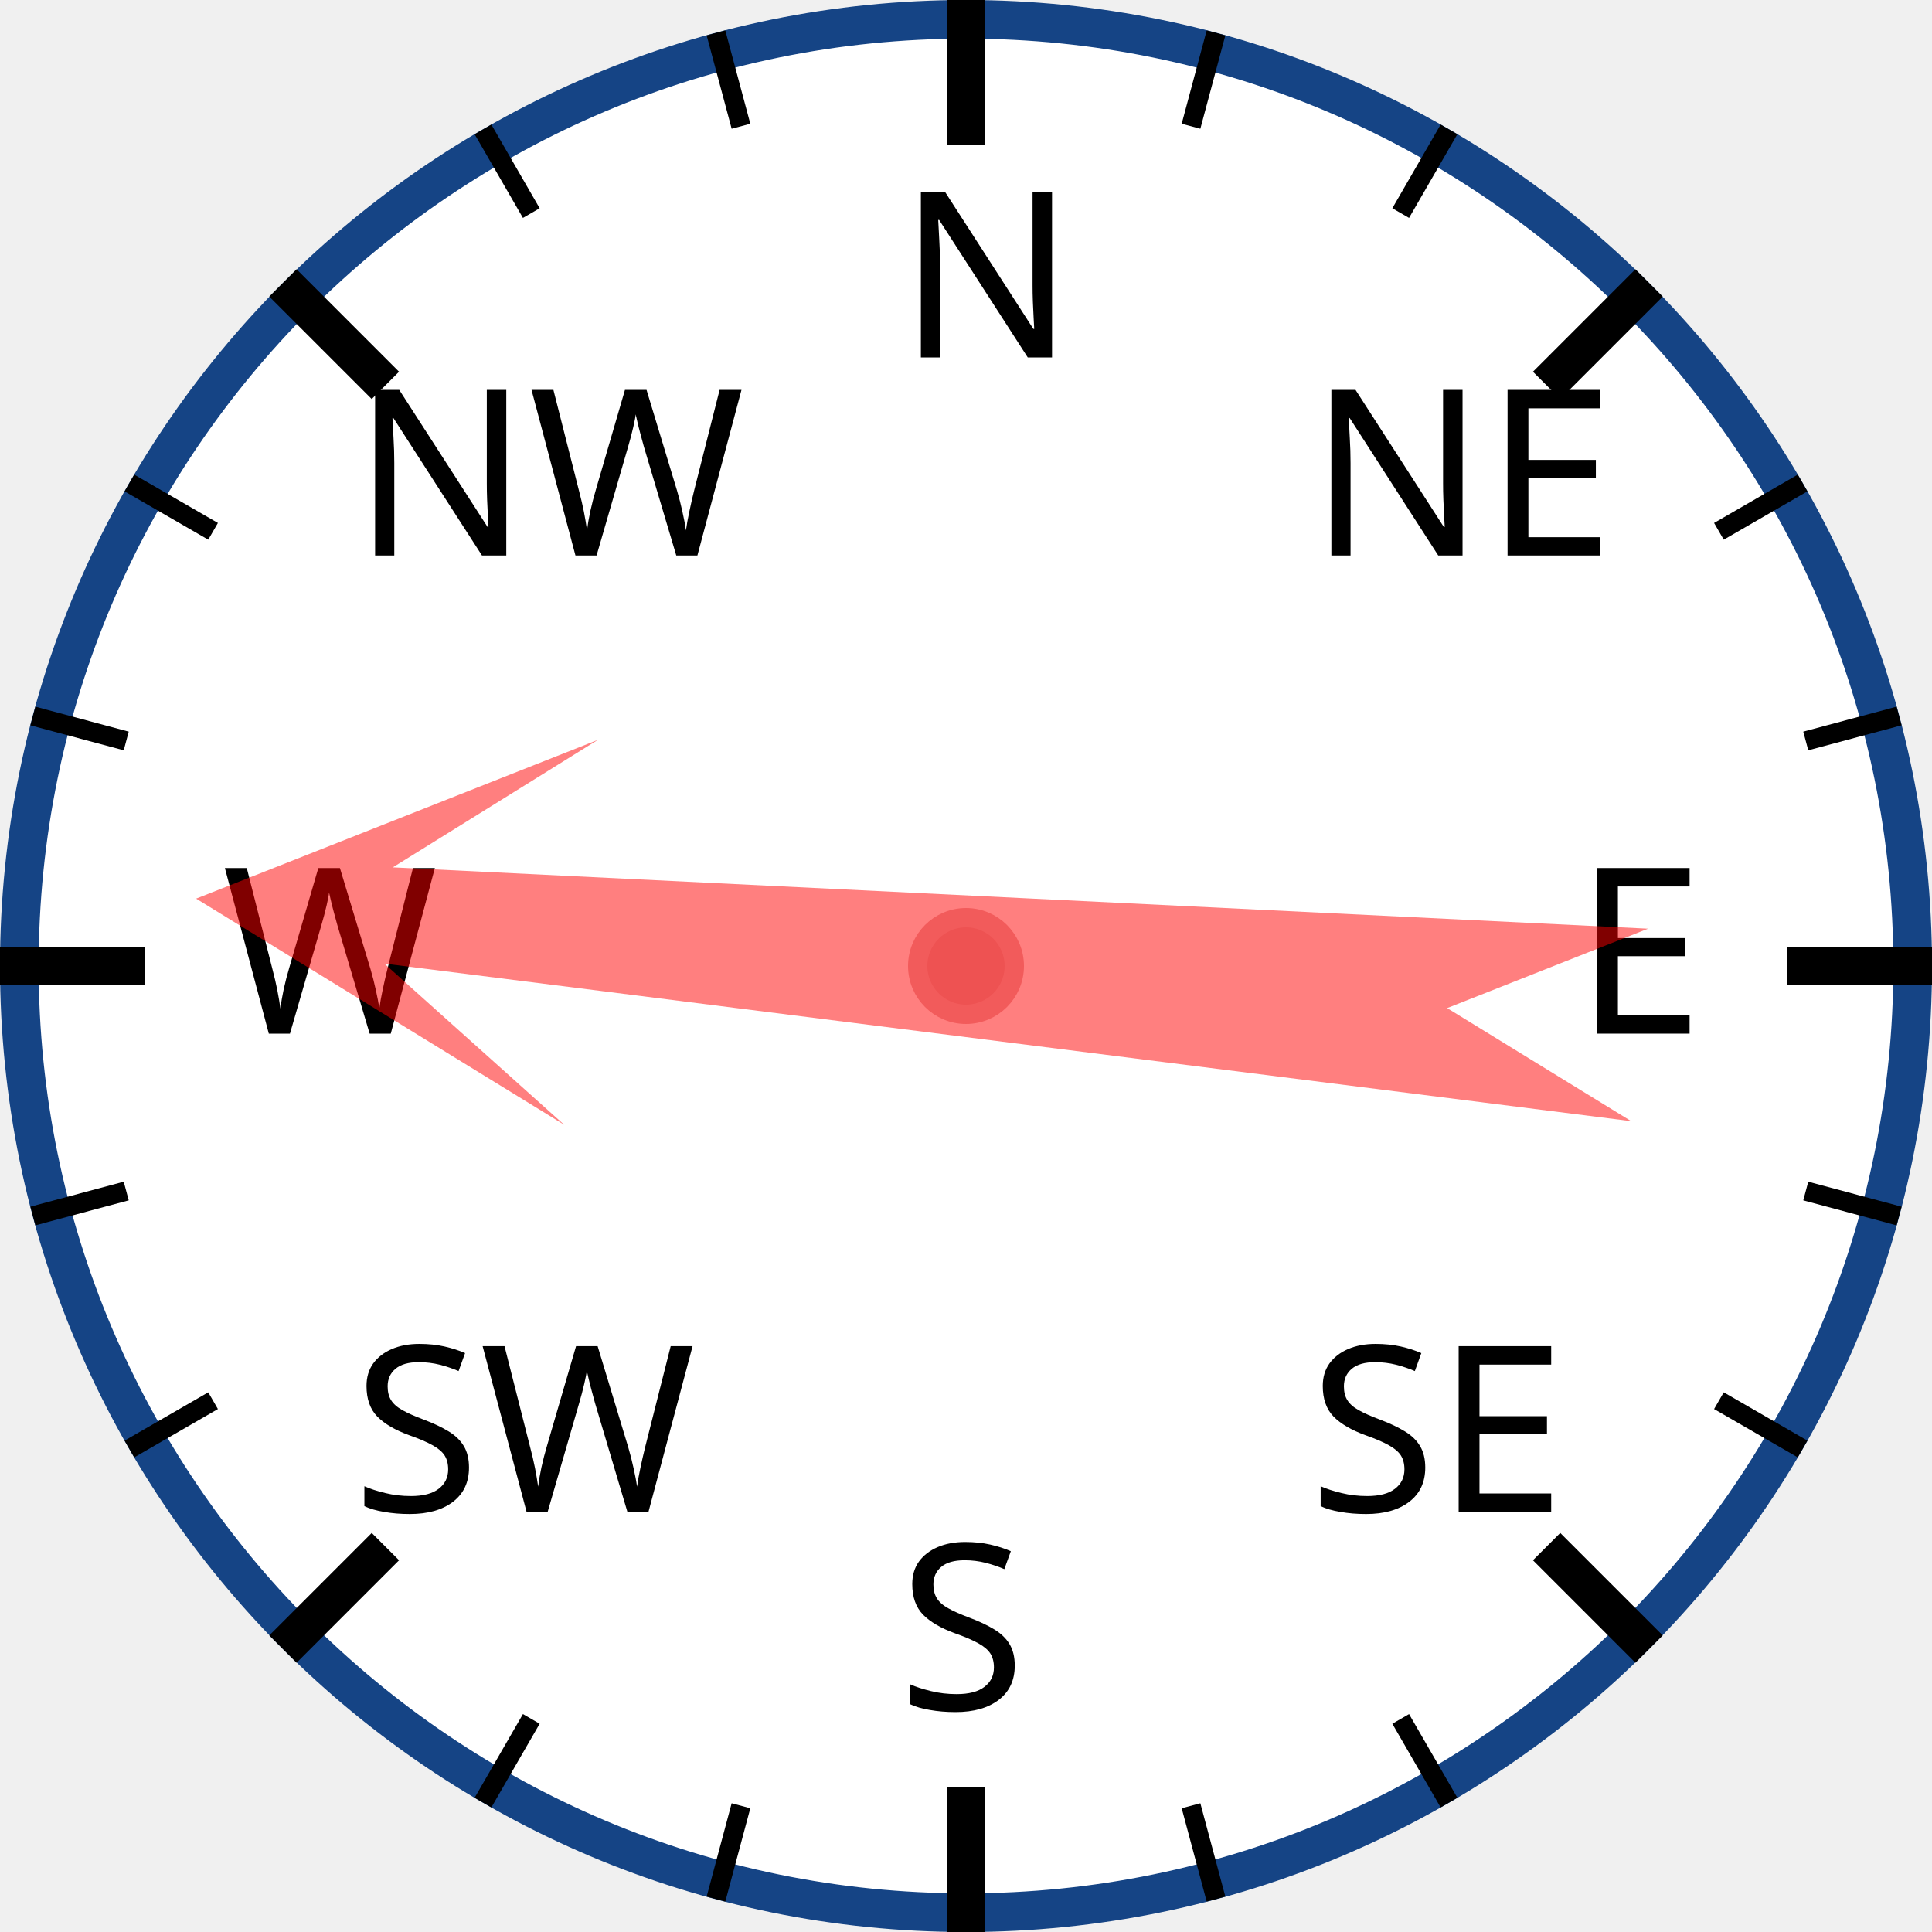
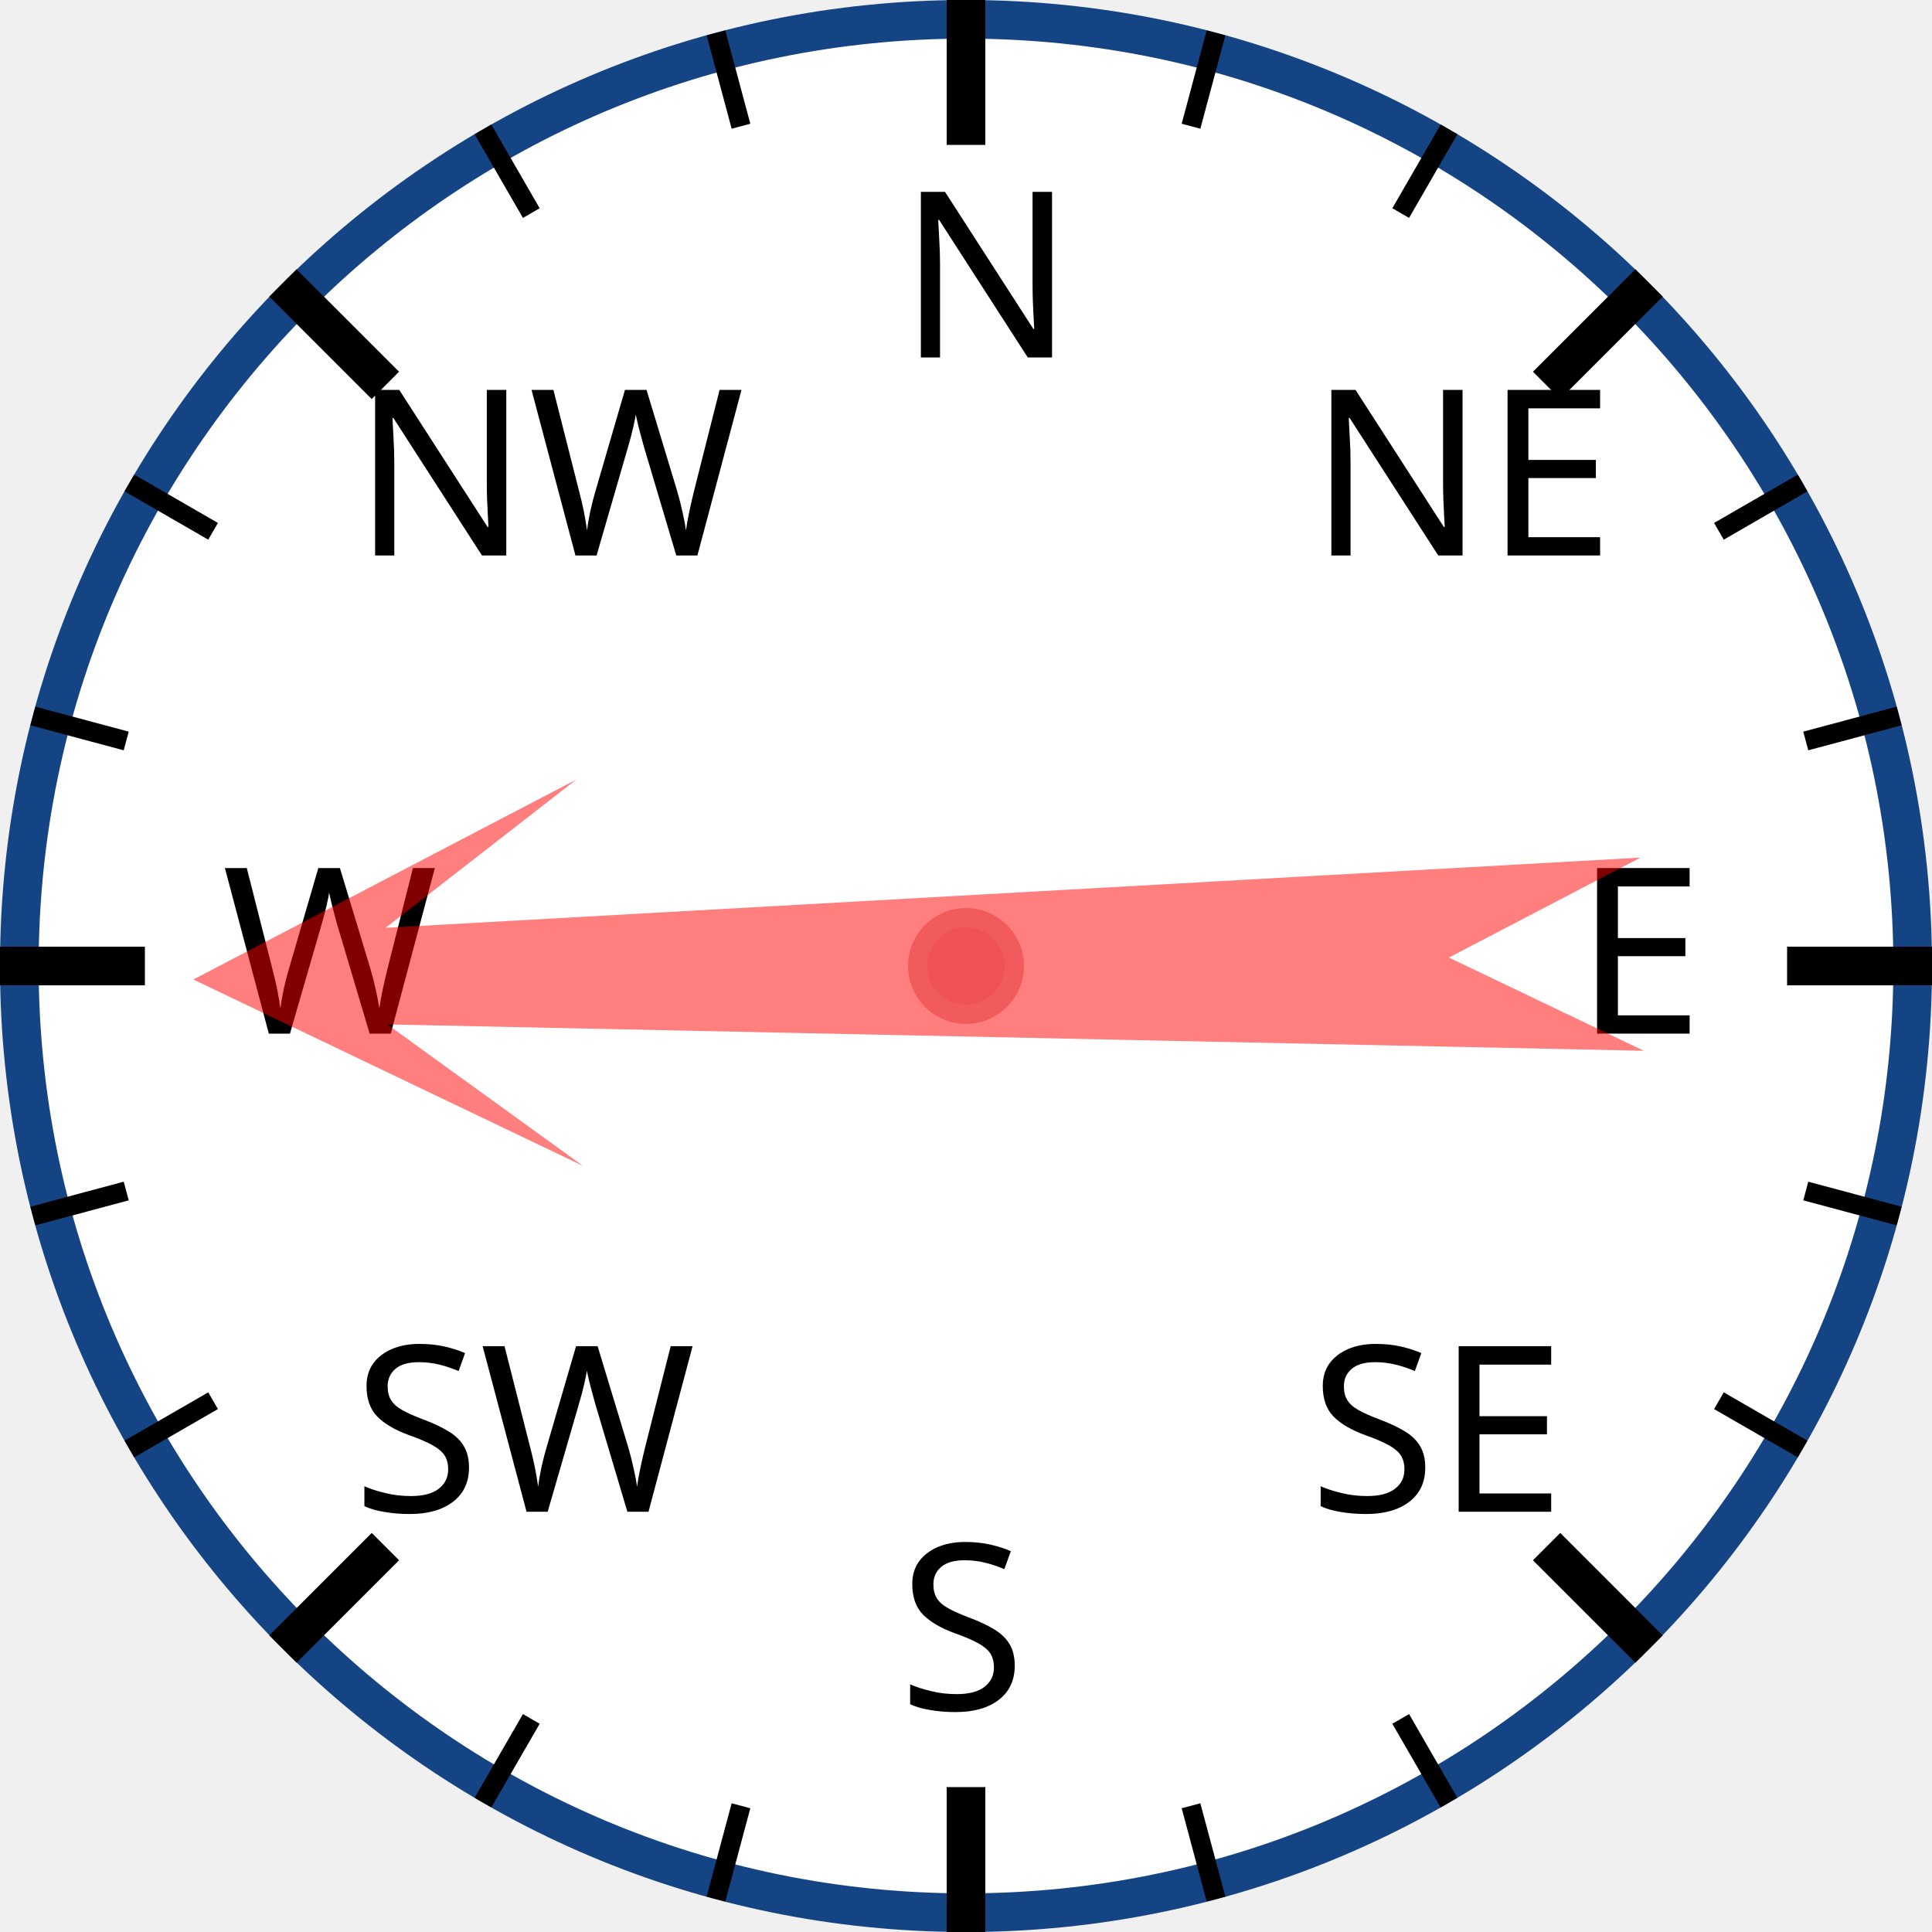
<svg xmlns="http://www.w3.org/2000/svg" width="120px" height="120px" viewBox="0 0 200 200">
  <circle cx="100" cy="100" r="98" style="fill: white; stroke: #154485; stroke-width: 4;" />
  <text x="93.0" y="37.0" style="font-family: sans-serif; font-size: 18pt;">N</text>
  <line x1="100.0" y1="0.0" x2="100.0" y2="15.0" style="stroke: black; stroke-width: 4;" />
  <line x1="74.118" y1="3.407" x2="76.706" y2="13.067" style="stroke: black; stroke-width: 2;" />
  <line x1="50" y1="13.397" x2="55" y2="22.058" style="stroke: black; stroke-width: 2;" />
  <text x="36.503" y="57.503" style="font-family: sans-serif; font-size: 18pt;">NW</text>
  <line x1="29.289" y1="29.289" x2="39.896" y2="39.896" style="stroke: black; stroke-width: 4;" />
  <line x1="13.397" y1="50" x2="22.058" y2="55" style="stroke: black; stroke-width: 2;" />
  <line x1="3.407" y1="74.118" x2="13.067" y2="76.706" style="stroke: black; stroke-width: 2;" />
  <text x="23.0" y="107.0" style="font-family: sans-serif; font-size: 18pt;">W</text>
  <line x1="0.0" y1="100.0" x2="15.0" y2="100.0" style="stroke: black; stroke-width: 4;" />
  <line x1="3.407" y1="125.882" x2="13.067" y2="123.294" style="stroke: black; stroke-width: 2;" />
  <line x1="13.397" y1="150" x2="22.058" y2="145" style="stroke: black; stroke-width: 2;" />
  <text x="36.503" y="156.497" style="font-family: sans-serif; font-size: 18pt;">SW</text>
  <line x1="29.289" y1="170.711" x2="39.896" y2="160.104" style="stroke: black; stroke-width: 4;" />
  <line x1="50" y1="186.603" x2="55" y2="177.942" style="stroke: black; stroke-width: 2;" />
  <line x1="74.118" y1="196.593" x2="76.706" y2="186.933" style="stroke: black; stroke-width: 2;" />
  <text x="93" y="177.0" style="font-family: sans-serif; font-size: 18pt;">S</text>
  <line x1="100" y1="200.0" x2="100" y2="185.0" style="stroke: black; stroke-width: 4;" />
  <line x1="125.882" y1="196.593" x2="123.294" y2="186.933" style="stroke: black; stroke-width: 2;" />
  <line x1="150.0" y1="186.603" x2="145.0" y2="177.942" style="stroke: black; stroke-width: 2;" />
  <text x="135.497" y="156.497" style="font-family: sans-serif; font-size: 18pt;">SE</text>
  <line x1="170.711" y1="170.711" x2="160.104" y2="160.104" style="stroke: black; stroke-width: 4;" />
  <line x1="186.603" y1="150" x2="177.942" y2="145" style="stroke: black; stroke-width: 2;" />
  <line x1="196.593" y1="125.882" x2="186.933" y2="123.294" style="stroke: black; stroke-width: 2;" />
  <text x="163.0" y="107" style="font-family: sans-serif; font-size: 18pt;">E</text>
  <line x1="200.0" y1="100" x2="185.0" y2="100" style="stroke: black; stroke-width: 4;" />
  <line x1="196.593" y1="74.118" x2="186.933" y2="76.706" style="stroke: black; stroke-width: 2;" />
  <line x1="186.603" y1="50" x2="177.942" y2="55" style="stroke: black; stroke-width: 2;" />
  <text x="135.497" y="57.503" style="font-family: sans-serif; font-size: 18pt;">NE</text>
  <line x1="170.711" y1="29.289" x2="160.104" y2="39.896" style="stroke: black; stroke-width: 4;" />
  <line x1="150" y1="13.397" x2="145" y2="22.058" style="stroke: black; stroke-width: 2;" />
  <line x1="125.882" y1="3.407" x2="123.294" y2="13.067" style="stroke: black; stroke-width: 2;" />
-   <polygon points="100 20 120 60 105 40 110 170 100 150 90 170 95 40 80 60" style="fill: red; fill-opacity: 0.5;" transform="rotate(275,100,100)" />
+   <polygon points="100 20 120 60 105 40 110 170 100 150 90 170 95 40 80 60" style="fill: red; fill-opacity: 0.5;" transform="rotate(269,100,100)" />
  <circle cx="100" cy="100" r="5" style="fill: #EE5252; stroke: #F25B5B; stroke-width: 2;" />
</svg>
